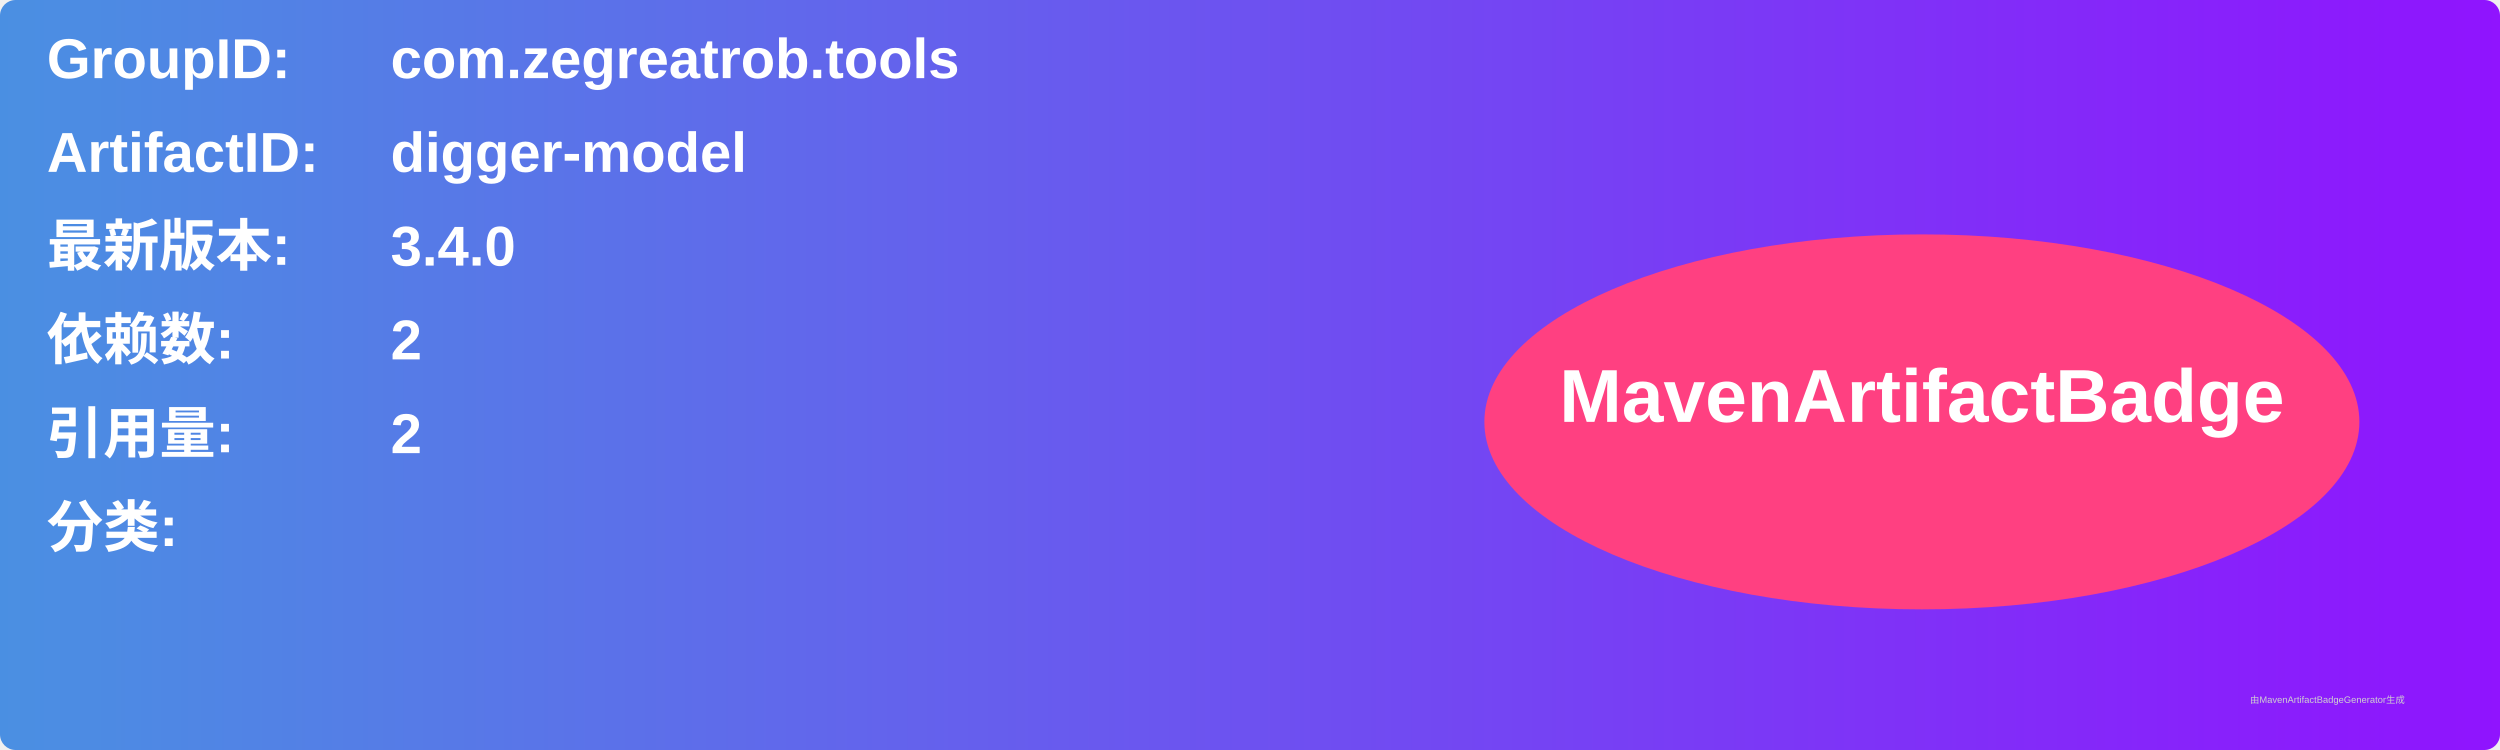
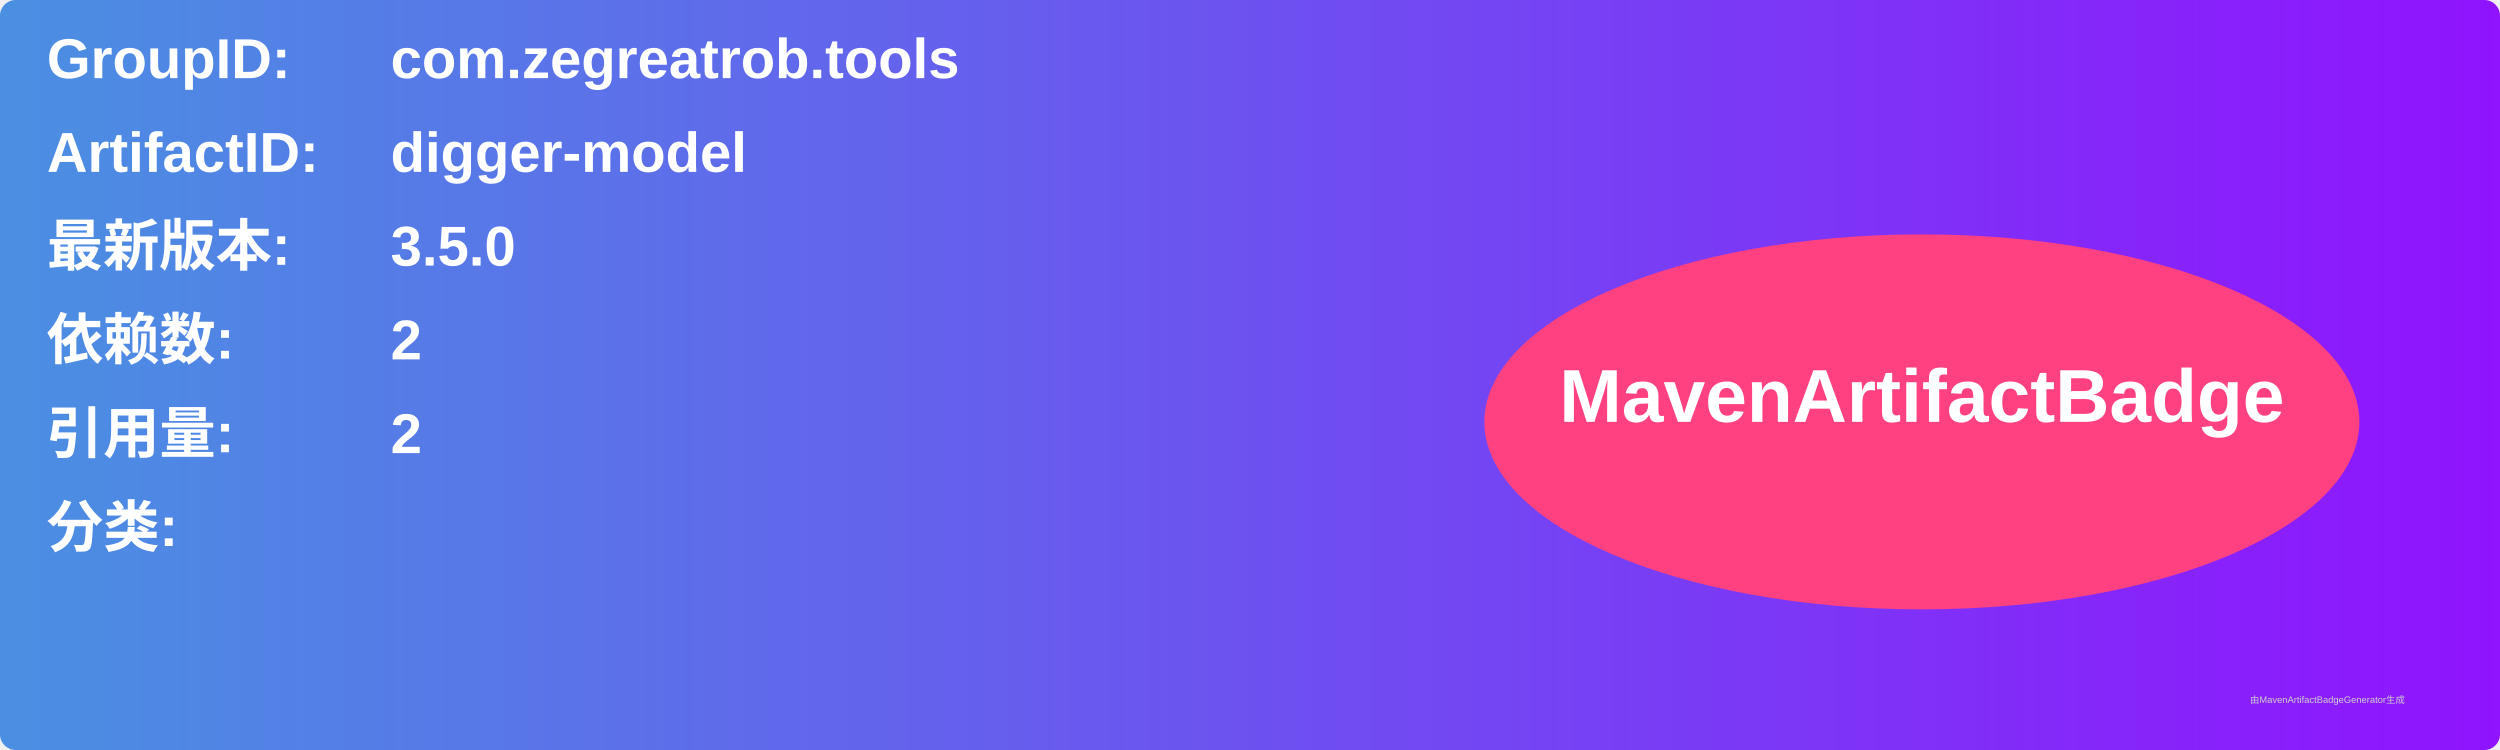
<svg xmlns="http://www.w3.org/2000/svg" width="800" height="240" viewBox="0 0 800 240">
  <linearGradient id="grad" x1="0%" y1="0%" x2="100%" y2="0%">
    <stop offset="0%" stop-color="#4a90e2" />
    <stop offset="100%" stop-color="#9013fe" />
  </linearGradient>
  <rect width="100%" height="100%" rx="5" ry="5" fill="url(#grad)" />
  <g transform="translate(15, 15)">
    <text x="0" y="10" font-family="Arial" font-size="18" fill="white" font-weight="bold" width="260">GroupID:</text>
    <text x="110" y="10" font-family="Arial" font-size="18" fill="white" font-weight="bold" width="460">com.zegreatrob.tools</text>
    <text x="0" y="40" font-family="Arial" font-size="18" fill="white" font-weight="bold" width="260">ArtifactID:</text>
    <text x="110" y="40" font-family="Arial" font-size="18" fill="white" font-weight="bold" width="460">digger-model</text>
    <text x="0" y="70" font-family="Arial" font-size="18" fill="white" font-weight="bold">最新版本:</text>
    <text x="110" y="70" font-family="Arial" font-size="18" fill="white" font-weight="bold">
-       <tspan font-weight="bold">3.4.0</tspan>
+       <tspan font-weight="bold">3.5.0</tspan>
    </text>
    <text x="0" y="100" font-family="Arial" font-size="18" fill="white" font-weight="bold">依赖数: </text>
    <text x="110" y="100" font-family="Arial" font-size="18" fill="white">
      <tspan font-weight="bold">2</tspan>
    </text>
    <text x="0" y="130" font-family="Arial" font-size="18" fill="white" font-weight="bold">引用量: </text>
    <text x="110" y="130" font-family="Arial" font-size="18" fill="white">
      <tspan font-weight="bold">2</tspan>
    </text>
    <text x="0" y="160" font-family="Arial" font-size="18" fill="white" font-weight="bold">分类:</text>
    <text x="10" y="190" font-family="Arial" font-size="10" fill="white">
      <tspan font-weight="bold" />
    </text>
    <ellipse cx="600" cy="120" rx="140" ry="60" fill="#ff4081" />
    <text x="600" y="120" text-anchor="middle" font-family="Arial" font-size="24" fill="white" font-weight="bold">MavenArtifactBadge</text>
  </g>
  <text x="720" y="225" font-family="Arial" font-size="3" fill="#d0d0d0">由MavenArtifactBadgeGenerator生成</text>
</svg>
